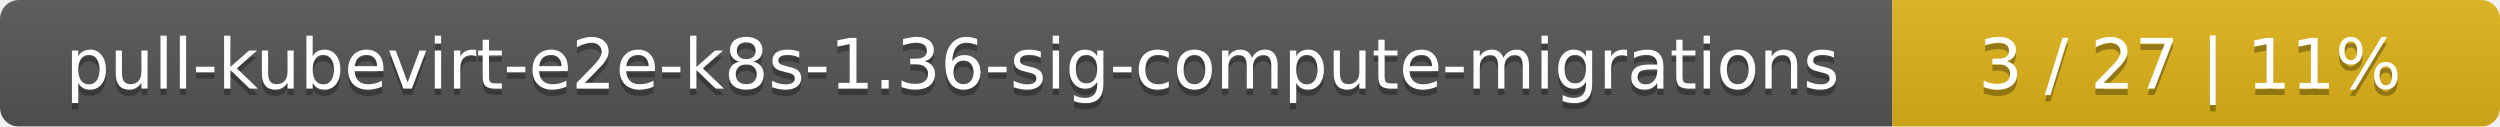
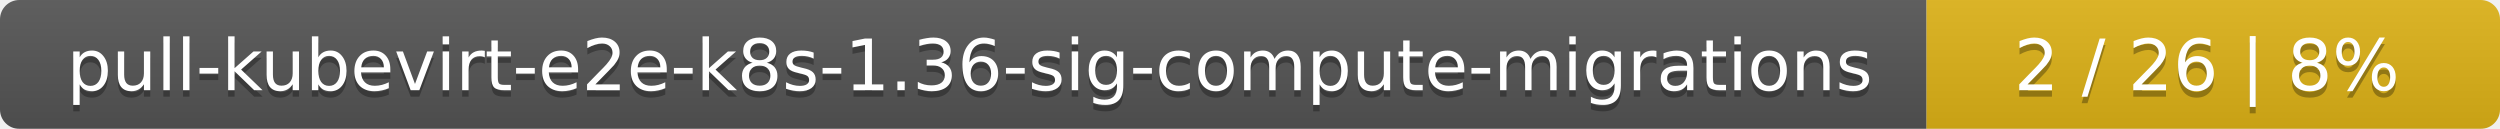
- <svg xmlns="http://www.w3.org/2000/svg" width="395" height="20">
+ <svg xmlns="http://www.w3.org/2000/svg" width="388" height="20">
  <linearGradient id="smooth" x2="0" y2="100%">
    <stop offset="0" stop-color="#bbb" stop-opacity=".1" />
    <stop offset="1" stop-opacity=".1" />
  </linearGradient>
  <mask id="round">
-     <rect width="395" height="20" rx="3" fill="#fff" />
+     <rect width="388" height="20" rx="3" fill="#fff" />
  </mask>
  <g mask="url(#round)">
    <rect width="299" height="20" fill="#555" />
-     <rect x="299" width="96" height="20" fill="#dfb317" />
-     <rect width="395" height="20" fill="url(#smooth)" />
+     <rect x="299" width="89" height="20" fill="#dfb317" />
+     <rect width="388" height="20" fill="url(#smooth)" />
  </g>
  <g fill="#fff" text-anchor="middle" font-family="DejaVu Sans,Verdana,Geneva,sans-serif" font-size="11">
    <text x="150.5" y="15" fill="#010101" fill-opacity=".3">pull-kubevirt-e2e-k8s-1.36-sig-compute-migrations</text>
    <text x="150.5" y="14">pull-kubevirt-e2e-k8s-1.36-sig-compute-migrations</text>
-     <text x="346" y="15" fill="#010101" fill-opacity=".3">3 / 27    |    11%</text>
-     <text x="346" y="14">3 / 27    |    11%</text>
+     <text x="342.5" y="15" fill="#010101" fill-opacity=".3">2 / 26    |    8%</text>
+     <text x="342.5" y="14">2 / 26    |    8%</text>
  </g>
</svg>
